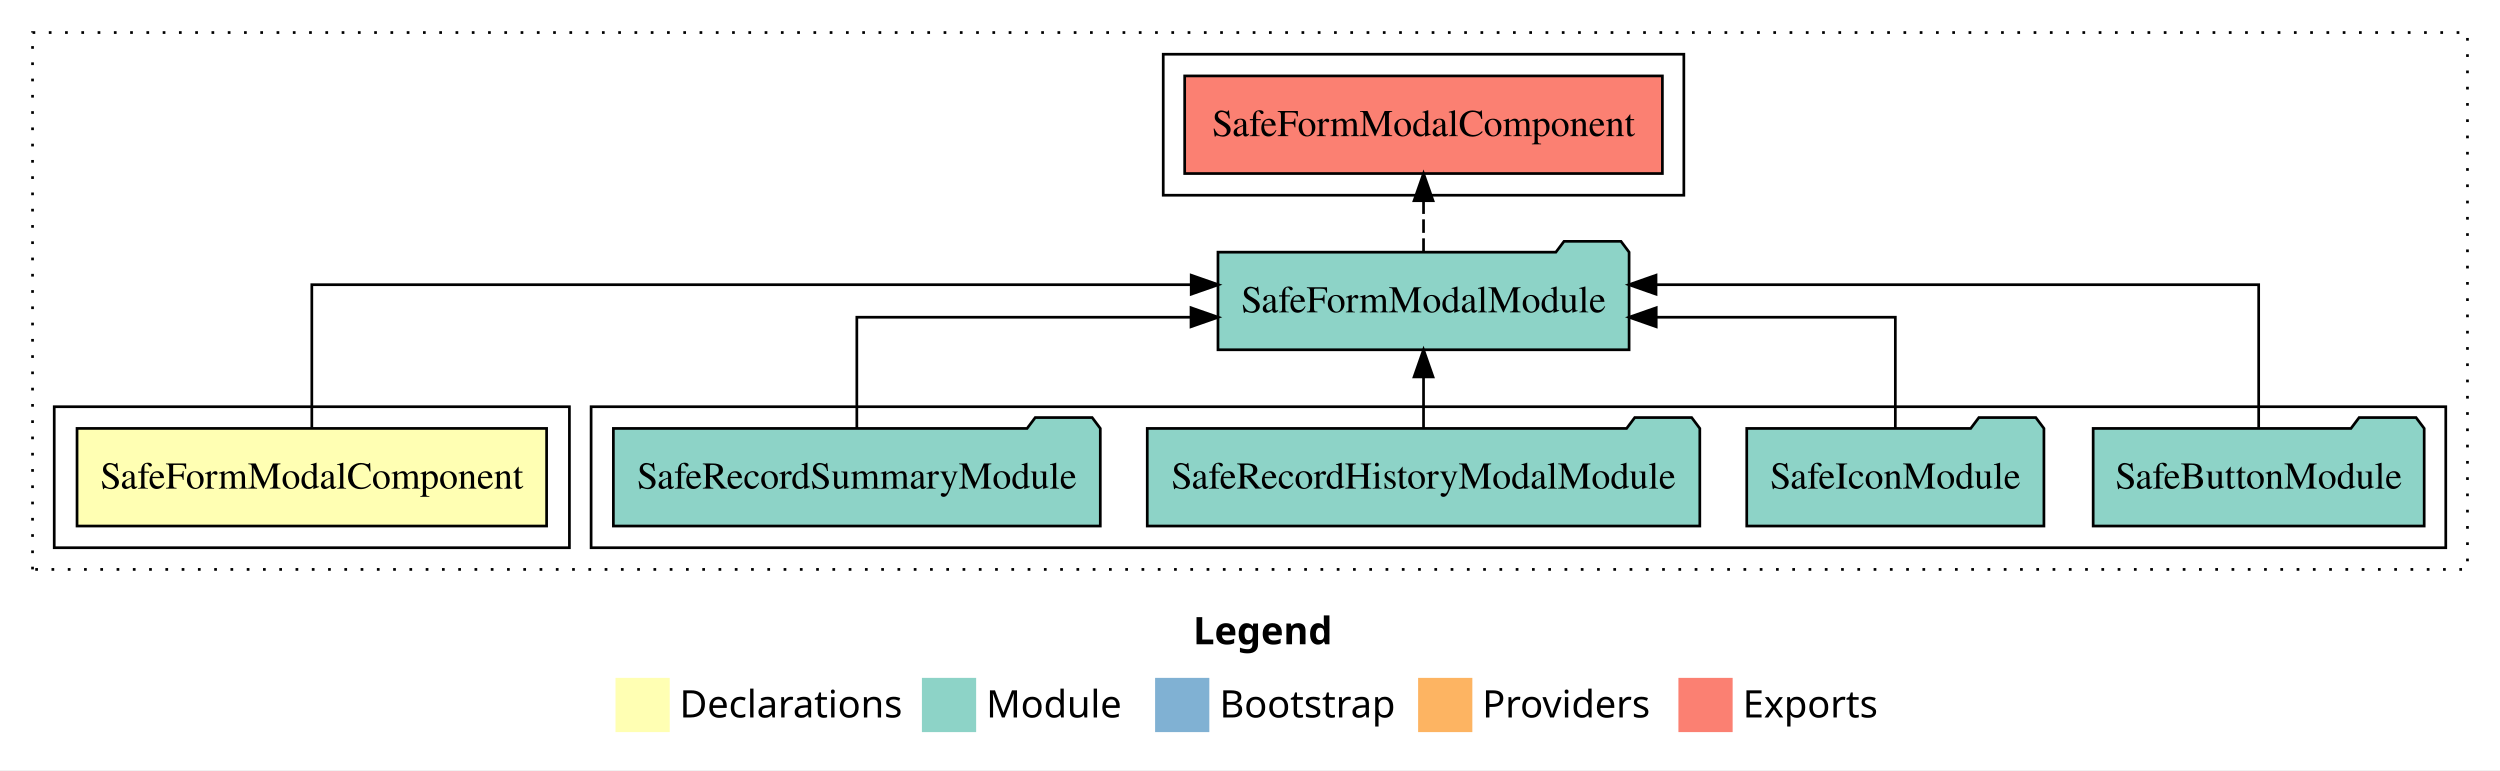
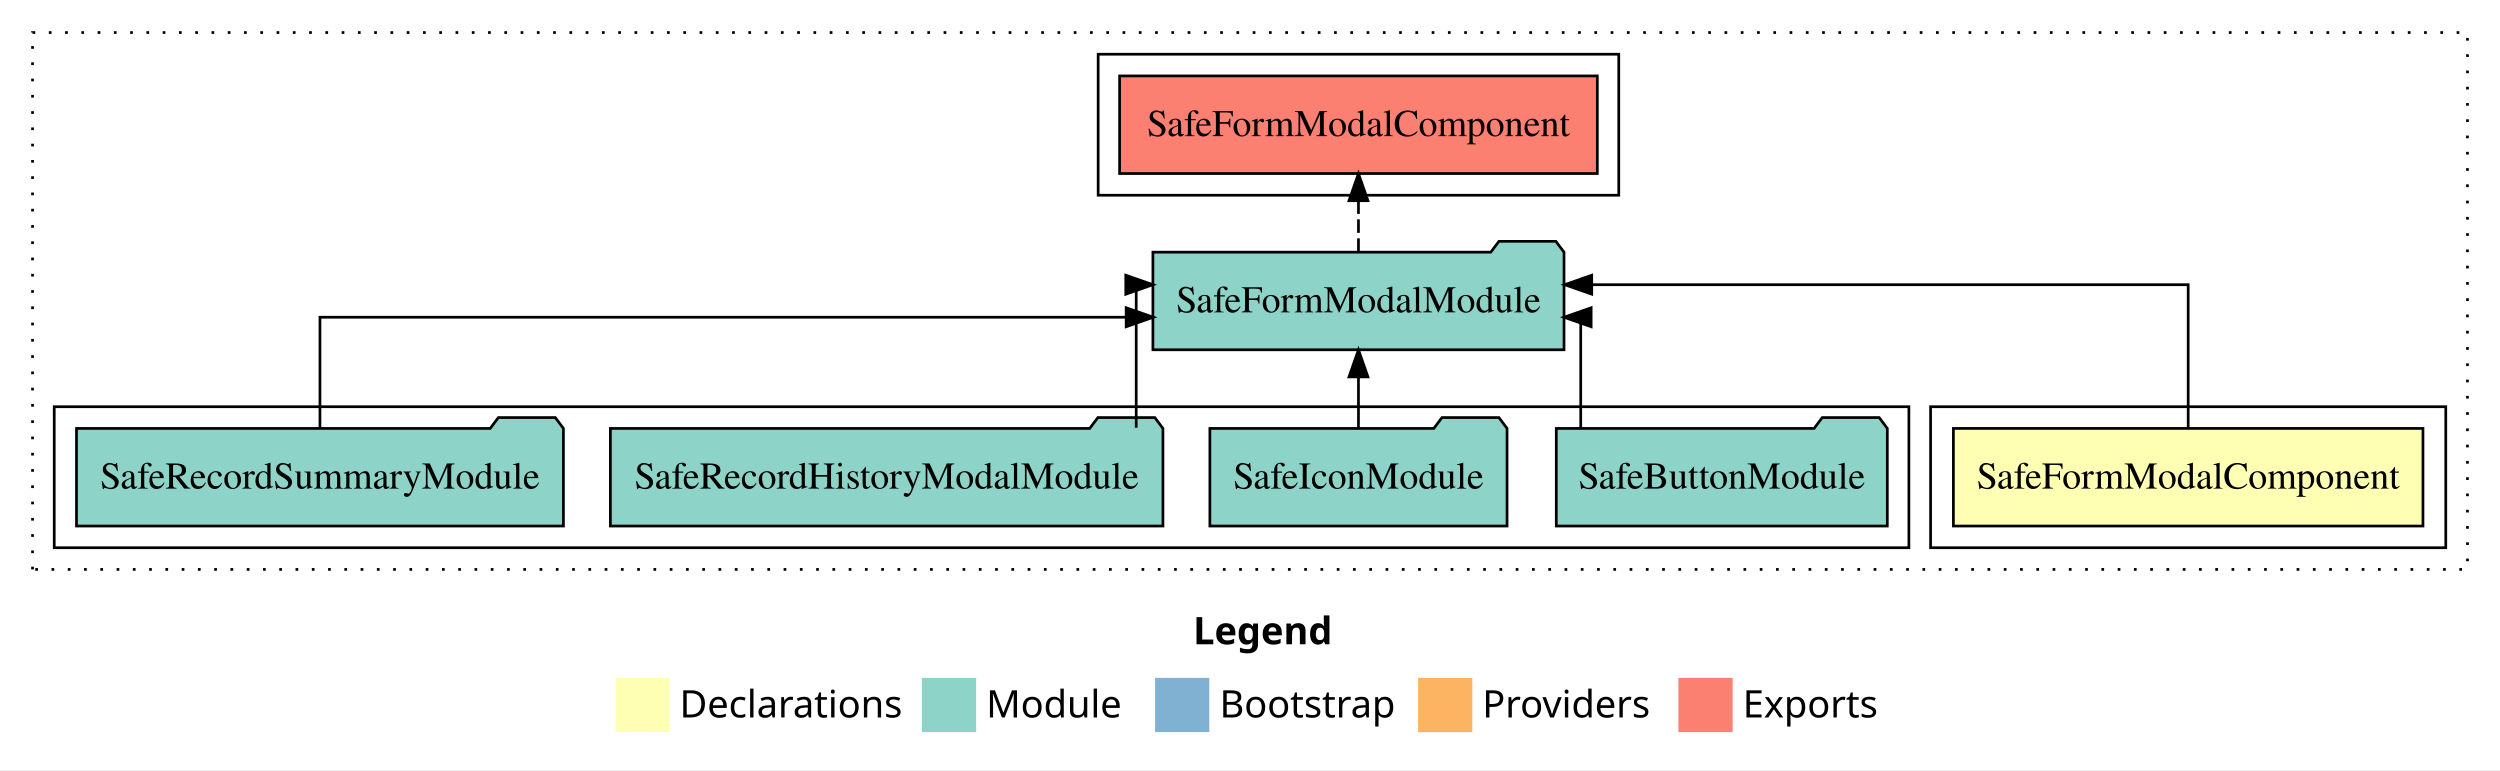
<svg xmlns="http://www.w3.org/2000/svg" width="922pt" height="284pt" viewBox="0.00 0.00 922.00 284.00">
  <g id="graph0" class="graph" transform="scale(1 1) rotate(0) translate(4 280)">
    <polygon fill="white" stroke="transparent" points="-4,4 -4,-280 918,-280 918,4 -4,4" />
    <text text-anchor="start" x="436.01" y="-42.4" font-family="sans-serif" font-weight="bold" font-size="14.00">Legend</text>
    <polygon fill="#ffffb3" stroke="transparent" points="223,-10 223,-30 243,-30 243,-10 223,-10" />
    <text text-anchor="start" x="246.63" y="-15.4" font-family="sans-serif" font-size="14.00">  Declarations</text>
    <polygon fill="#8dd3c7" stroke="transparent" points="336,-10 336,-30 356,-30 356,-10 336,-10" />
    <text text-anchor="start" x="359.73" y="-15.4" font-family="sans-serif" font-size="14.00">  Module</text>
    <polygon fill="#80b1d3" stroke="transparent" points="422,-10 422,-30 442,-30 442,-10 422,-10" />
    <text text-anchor="start" x="445.78" y="-15.4" font-family="sans-serif" font-size="14.00">  Bootstrap</text>
    <polygon fill="#fdb462" stroke="transparent" points="519,-10 519,-30 539,-30 539,-10 519,-10" />
    <text text-anchor="start" x="542.67" y="-15.4" font-family="sans-serif" font-size="14.00">  Providers</text>
    <polygon fill="#fb8072" stroke="transparent" points="615,-10 615,-30 635,-30 635,-10 615,-10" />
    <text text-anchor="start" x="638.73" y="-15.4" font-family="sans-serif" font-size="14.00">  Exports</text>
    <g id="clust1" class="cluster">
      <polygon fill="none" stroke="black" stroke-dasharray="1,5" points="8,-70 8,-268 906,-268 906,-70 8,-70" />
    </g>
-     <g id="clust5" class="cluster">
-       <polygon fill="none" stroke="black" points="425,-208 425,-260 617,-260 617,-208 425,-208" />
+     <g id="clust2" class="cluster">
+       <polygon fill="none" stroke="black" points="708,-78 708,-130 898,-130 898,-78 708,-78" />
    </g>
    <g id="clust4" class="cluster">
-       <polygon fill="none" stroke="black" points="214,-78 214,-130 898,-130 898,-78 214,-78" />
+       <polygon fill="none" stroke="black" points="16,-78 16,-130 700,-130 700,-78 16,-78" />
    </g>
-     <g id="clust2" class="cluster">
-       <polygon fill="none" stroke="black" points="16,-78 16,-130 206,-130 206,-78 16,-78" />
+     <g id="clust5" class="cluster">
+       <polygon fill="none" stroke="black" points="401,-208 401,-260 593,-260 593,-208 401,-208" />
    </g>
    <g id="node1" class="node">
-       <polygon fill="#ffffb3" stroke="black" points="197.59,-122 24.41,-122 24.41,-86 197.59,-86 197.59,-122" />
-       <text text-anchor="middle" x="111" y="-99.8" font-family="Times,serif" font-size="14.00">SafeFormModalComponent</text>
+       <polygon fill="#ffffb3" stroke="black" points="889.59,-122 716.41,-122 716.41,-86 889.59,-86 889.59,-122" />
+       <text text-anchor="middle" x="803" y="-99.8" font-family="Times,serif" font-size="14.00">SafeFormModalComponent</text>
    </g>
    <g id="node2" class="node">
-       <polygon fill="#8dd3c7" stroke="black" points="596.81,-187 593.81,-191 572.81,-191 569.81,-187 445.19,-187 445.19,-151 596.81,-151 596.81,-187" />
-       <text text-anchor="middle" x="521" y="-164.8" font-family="Times,serif" font-size="14.00">SafeFormModalModule</text>
+       <polygon fill="#8dd3c7" stroke="black" points="572.81,-187 569.81,-191 548.81,-191 545.81,-187 421.19,-187 421.19,-151 572.81,-151 572.81,-187" />
+       <text text-anchor="middle" x="497" y="-164.8" font-family="Times,serif" font-size="14.00">SafeFormModalModule</text>
    </g>
    <g id="edge1" class="edge">
-       <path fill="none" stroke="black" d="M111,-122.28C111,-143.32 111,-175 111,-175 111,-175 435.32,-175 435.32,-175" />
-       <polygon fill="black" stroke="black" points="435.32,-178.5 445.32,-175 435.32,-171.5 435.32,-178.5" />
+       <path fill="none" stroke="black" d="M803,-122.28C803,-143.32 803,-175 803,-175 803,-175 583.03,-175 583.03,-175" />
+       <polygon fill="black" stroke="black" points="583.03,-171.5 573.03,-175 583.03,-178.5 583.03,-171.5" />
    </g>
    <g id="node7" class="node">
-       <polygon fill="#fb8072" stroke="black" points="609.09,-252 432.91,-252 432.91,-216 609.09,-216 609.09,-252" />
-       <text text-anchor="middle" x="521" y="-229.8" font-family="Times,serif" font-size="14.00">SafeFormModalComponent </text>
+       <polygon fill="#fb8072" stroke="black" points="585.09,-252 408.91,-252 408.91,-216 585.09,-216 585.09,-252" />
+       <text text-anchor="middle" x="497" y="-229.8" font-family="Times,serif" font-size="14.00">SafeFormModalComponent </text>
    </g>
    <g id="edge6" class="edge">
-       <path fill="none" stroke="black" stroke-dasharray="5,2" d="M521,-187.11C521,-187.11 521,-205.99 521,-205.99" />
-       <polygon fill="black" stroke="black" points="517.5,-205.99 521,-215.99 524.5,-205.99 517.5,-205.99" />
+       <path fill="none" stroke="black" stroke-dasharray="5,2" d="M497,-187.11C497,-187.11 497,-205.99 497,-205.99" />
+       <polygon fill="black" stroke="black" points="493.5,-205.99 497,-215.99 500.5,-205.99 493.5,-205.99" />
    </g>
    <g id="node3" class="node">
-       <polygon fill="#8dd3c7" stroke="black" points="890.04,-122 887.04,-126 866.04,-126 863.04,-122 767.96,-122 767.96,-86 890.04,-86 890.04,-122" />
-       <text text-anchor="middle" x="829" y="-99.8" font-family="Times,serif" font-size="14.00">SafeButtonModule</text>
+       <polygon fill="#8dd3c7" stroke="black" points="692.04,-122 689.04,-126 668.04,-126 665.04,-122 569.96,-122 569.96,-86 692.04,-86 692.04,-122" />
+       <text text-anchor="middle" x="631" y="-99.8" font-family="Times,serif" font-size="14.00">SafeButtonModule</text>
    </g>
    <g id="edge2" class="edge">
-       <path fill="none" stroke="black" d="M829,-122.28C829,-143.32 829,-175 829,-175 829,-175 606.74,-175 606.74,-175" />
-       <polygon fill="black" stroke="black" points="606.74,-171.5 596.74,-175 606.74,-178.5 606.74,-171.5" />
+       <path fill="none" stroke="black" d="M578.97,-122.02C578.97,-139.37 578.97,-163 578.97,-163 578.97,-163 578.36,-163 578.36,-163" />
+       <polygon fill="black" stroke="black" points="582.81,-159.5 572.81,-163 582.81,-166.5 582.81,-159.5" />
    </g>
    <g id="node4" class="node">
-       <polygon fill="#8dd3c7" stroke="black" points="749.8,-122 746.8,-126 725.8,-126 722.8,-122 640.2,-122 640.2,-86 749.8,-86 749.8,-122" />
-       <text text-anchor="middle" x="695" y="-99.8" font-family="Times,serif" font-size="14.00">SafeIconModule</text>
+       <polygon fill="#8dd3c7" stroke="black" points="551.8,-122 548.8,-126 527.8,-126 524.8,-122 442.2,-122 442.2,-86 551.8,-86 551.8,-122" />
+       <text text-anchor="middle" x="497" y="-99.8" font-family="Times,serif" font-size="14.00">SafeIconModule</text>
    </g>
    <g id="edge3" class="edge">
-       <path fill="none" stroke="black" d="M695,-122.02C695,-139.37 695,-163 695,-163 695,-163 606.81,-163 606.81,-163" />
-       <polygon fill="black" stroke="black" points="606.81,-159.5 596.81,-163 606.81,-166.5 606.81,-159.5" />
+       <path fill="none" stroke="black" d="M497,-122.11C497,-122.11 497,-140.99 497,-140.99" />
+       <polygon fill="black" stroke="black" points="493.5,-140.99 497,-150.99 500.5,-140.99 493.5,-140.99" />
    </g>
    <g id="node5" class="node">
-       <polygon fill="#8dd3c7" stroke="black" points="622.89,-122 619.89,-126 598.89,-126 595.89,-122 419.11,-122 419.11,-86 622.89,-86 622.89,-122" />
-       <text text-anchor="middle" x="521" y="-99.8" font-family="Times,serif" font-size="14.00">SafeRecordHistoryModalModule</text>
+       <polygon fill="#8dd3c7" stroke="black" points="424.89,-122 421.89,-126 400.89,-126 397.89,-122 221.11,-122 221.11,-86 424.89,-86 424.89,-122" />
+       <text text-anchor="middle" x="323" y="-99.8" font-family="Times,serif" font-size="14.00">SafeRecordHistoryModalModule</text>
    </g>
    <g id="edge4" class="edge">
-       <path fill="none" stroke="black" d="M521,-122.11C521,-122.11 521,-140.99 521,-140.99" />
-       <polygon fill="black" stroke="black" points="517.5,-140.99 521,-150.99 524.5,-140.99 517.5,-140.99" />
+       <path fill="none" stroke="black" d="M415.03,-122.28C415.03,-143.32 415.03,-175 415.03,-175 415.03,-175 415.64,-175 415.64,-175" />
+       <polygon fill="black" stroke="black" points="411.19,-178.5 421.19,-175 411.19,-171.5 411.19,-178.5" />
    </g>
    <g id="node6" class="node">
-       <polygon fill="#8dd3c7" stroke="black" points="401.79,-122 398.79,-126 377.79,-126 374.79,-122 222.21,-122 222.21,-86 401.79,-86 401.79,-122" />
-       <text text-anchor="middle" x="312" y="-99.8" font-family="Times,serif" font-size="14.00">SafeRecordSummaryModule</text>
+       <polygon fill="#8dd3c7" stroke="black" points="203.79,-122 200.79,-126 179.79,-126 176.79,-122 24.21,-122 24.21,-86 203.79,-86 203.79,-122" />
+       <text text-anchor="middle" x="114" y="-99.8" font-family="Times,serif" font-size="14.00">SafeRecordSummaryModule</text>
    </g>
    <g id="edge5" class="edge">
-       <path fill="none" stroke="black" d="M312,-122.02C312,-139.37 312,-163 312,-163 312,-163 435.25,-163 435.25,-163" />
-       <polygon fill="black" stroke="black" points="435.25,-166.5 445.25,-163 435.25,-159.5 435.25,-166.5" />
+       <path fill="none" stroke="black" d="M114,-122.02C114,-139.37 114,-163 114,-163 114,-163 411.33,-163 411.33,-163" />
+       <polygon fill="black" stroke="black" points="411.33,-166.5 421.33,-163 411.33,-159.5 411.33,-166.5" />
    </g>
  </g>
</svg>
